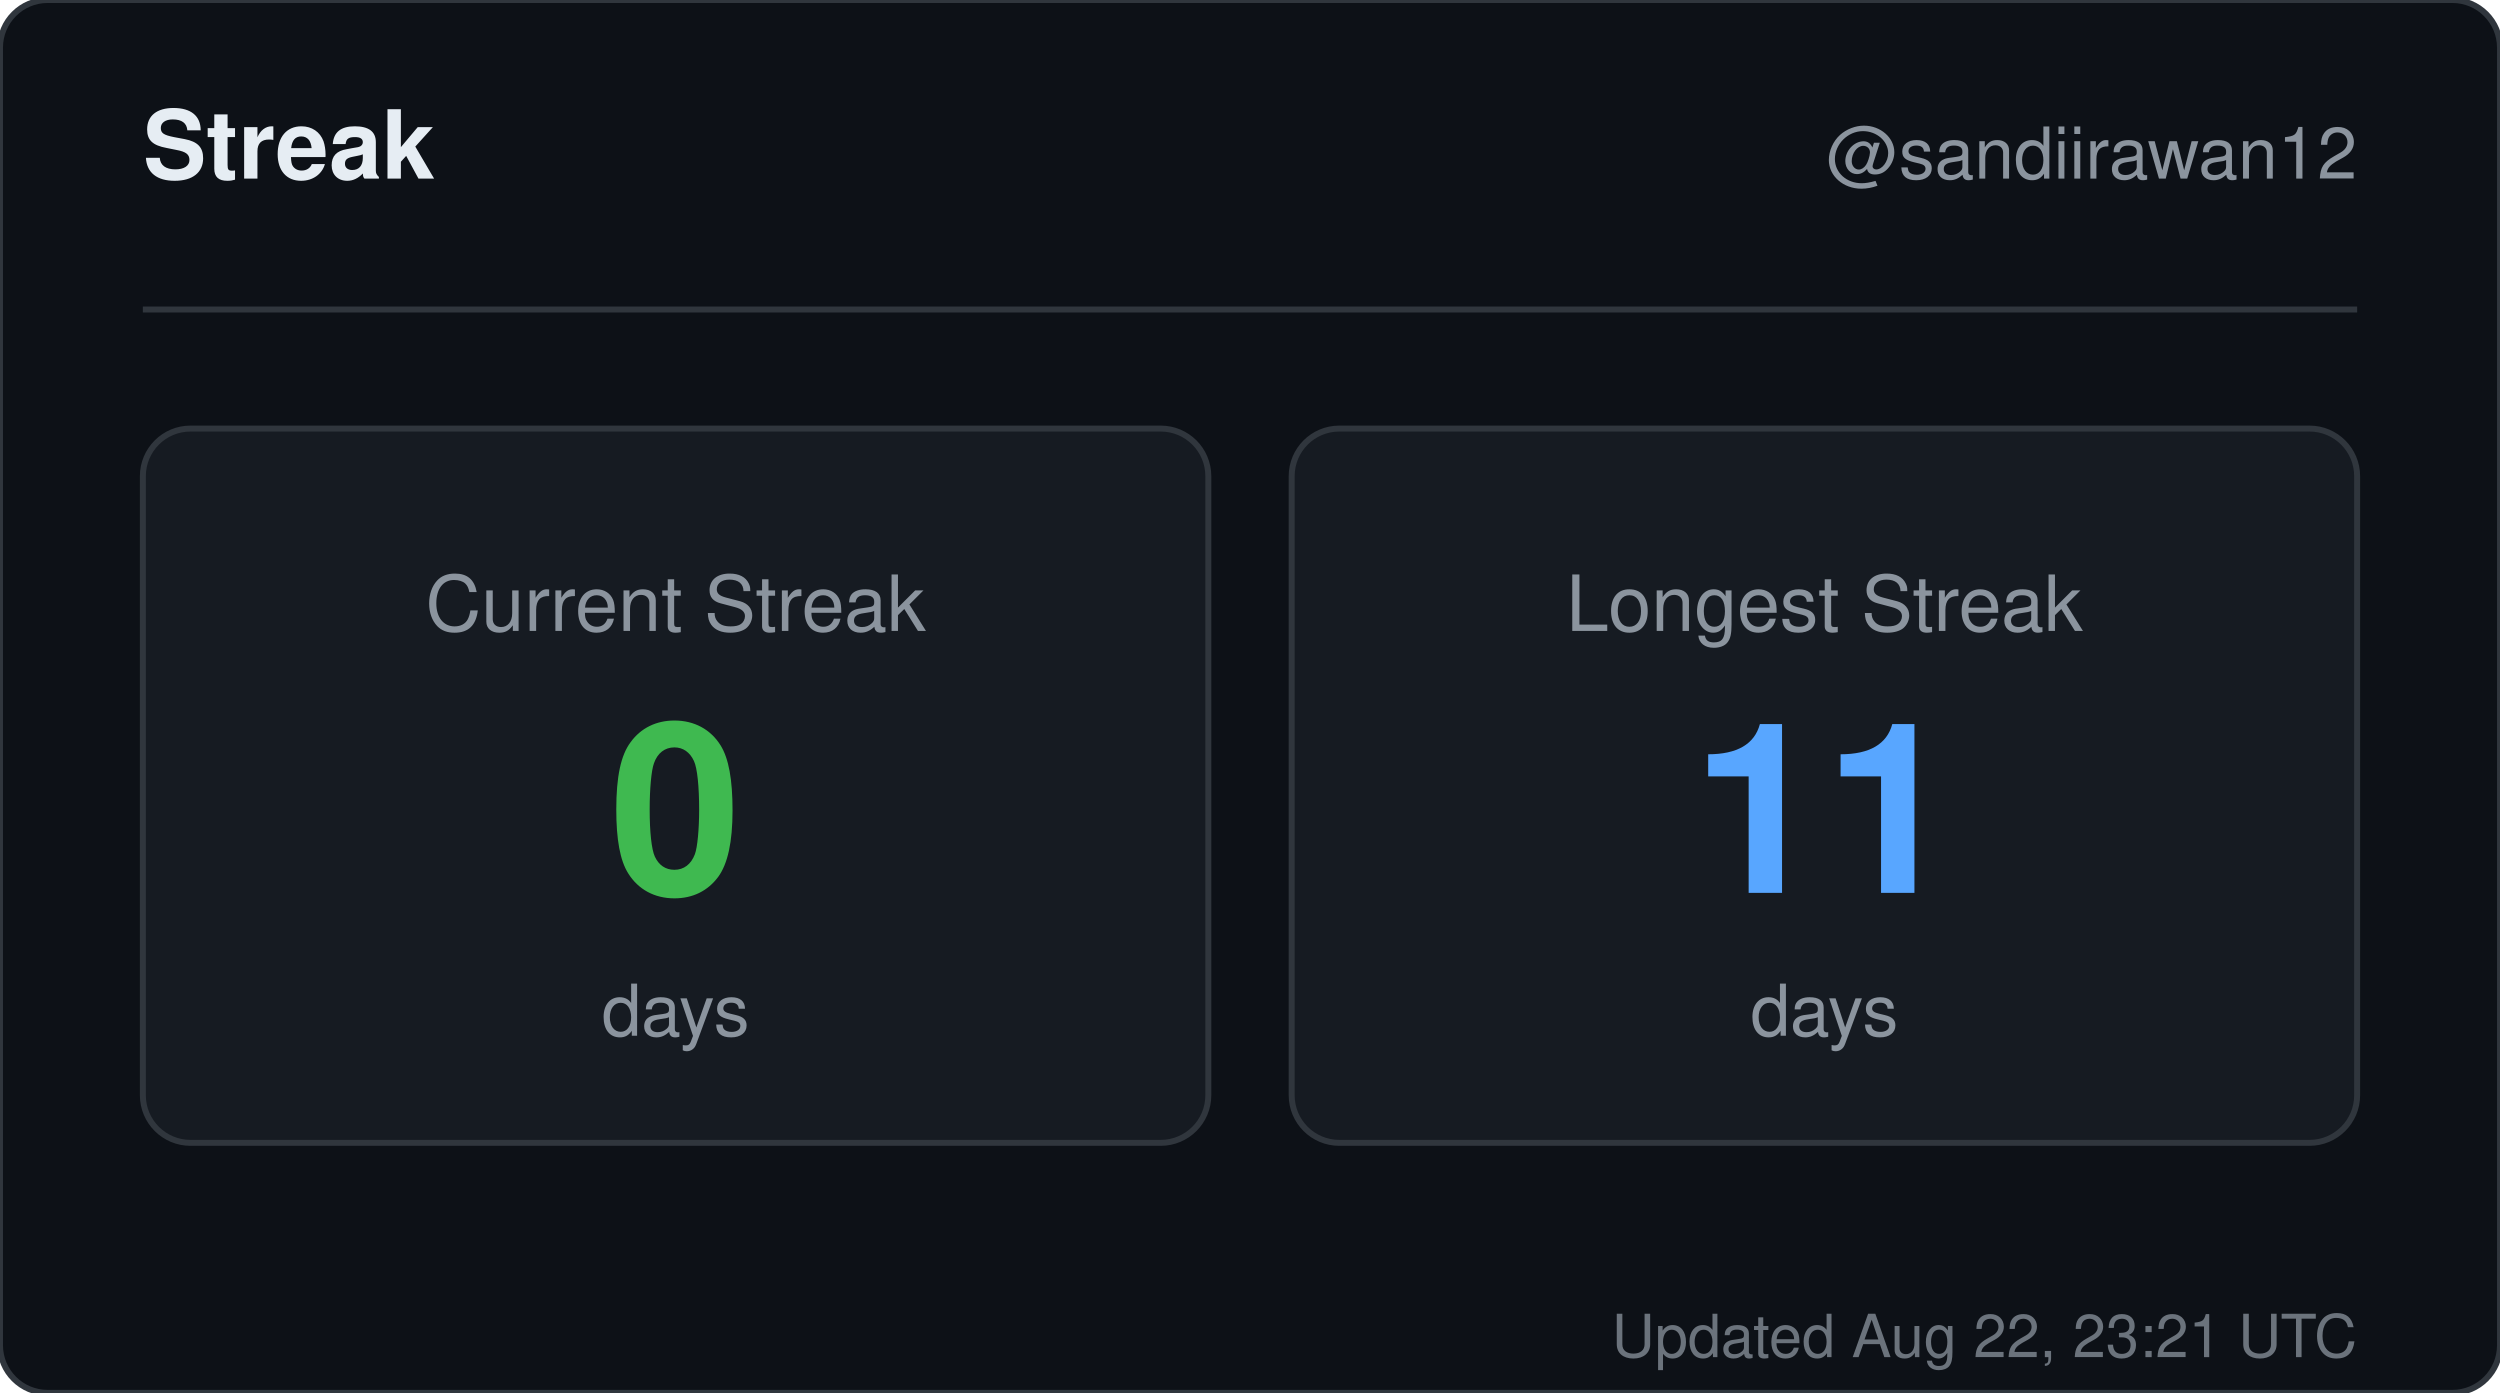
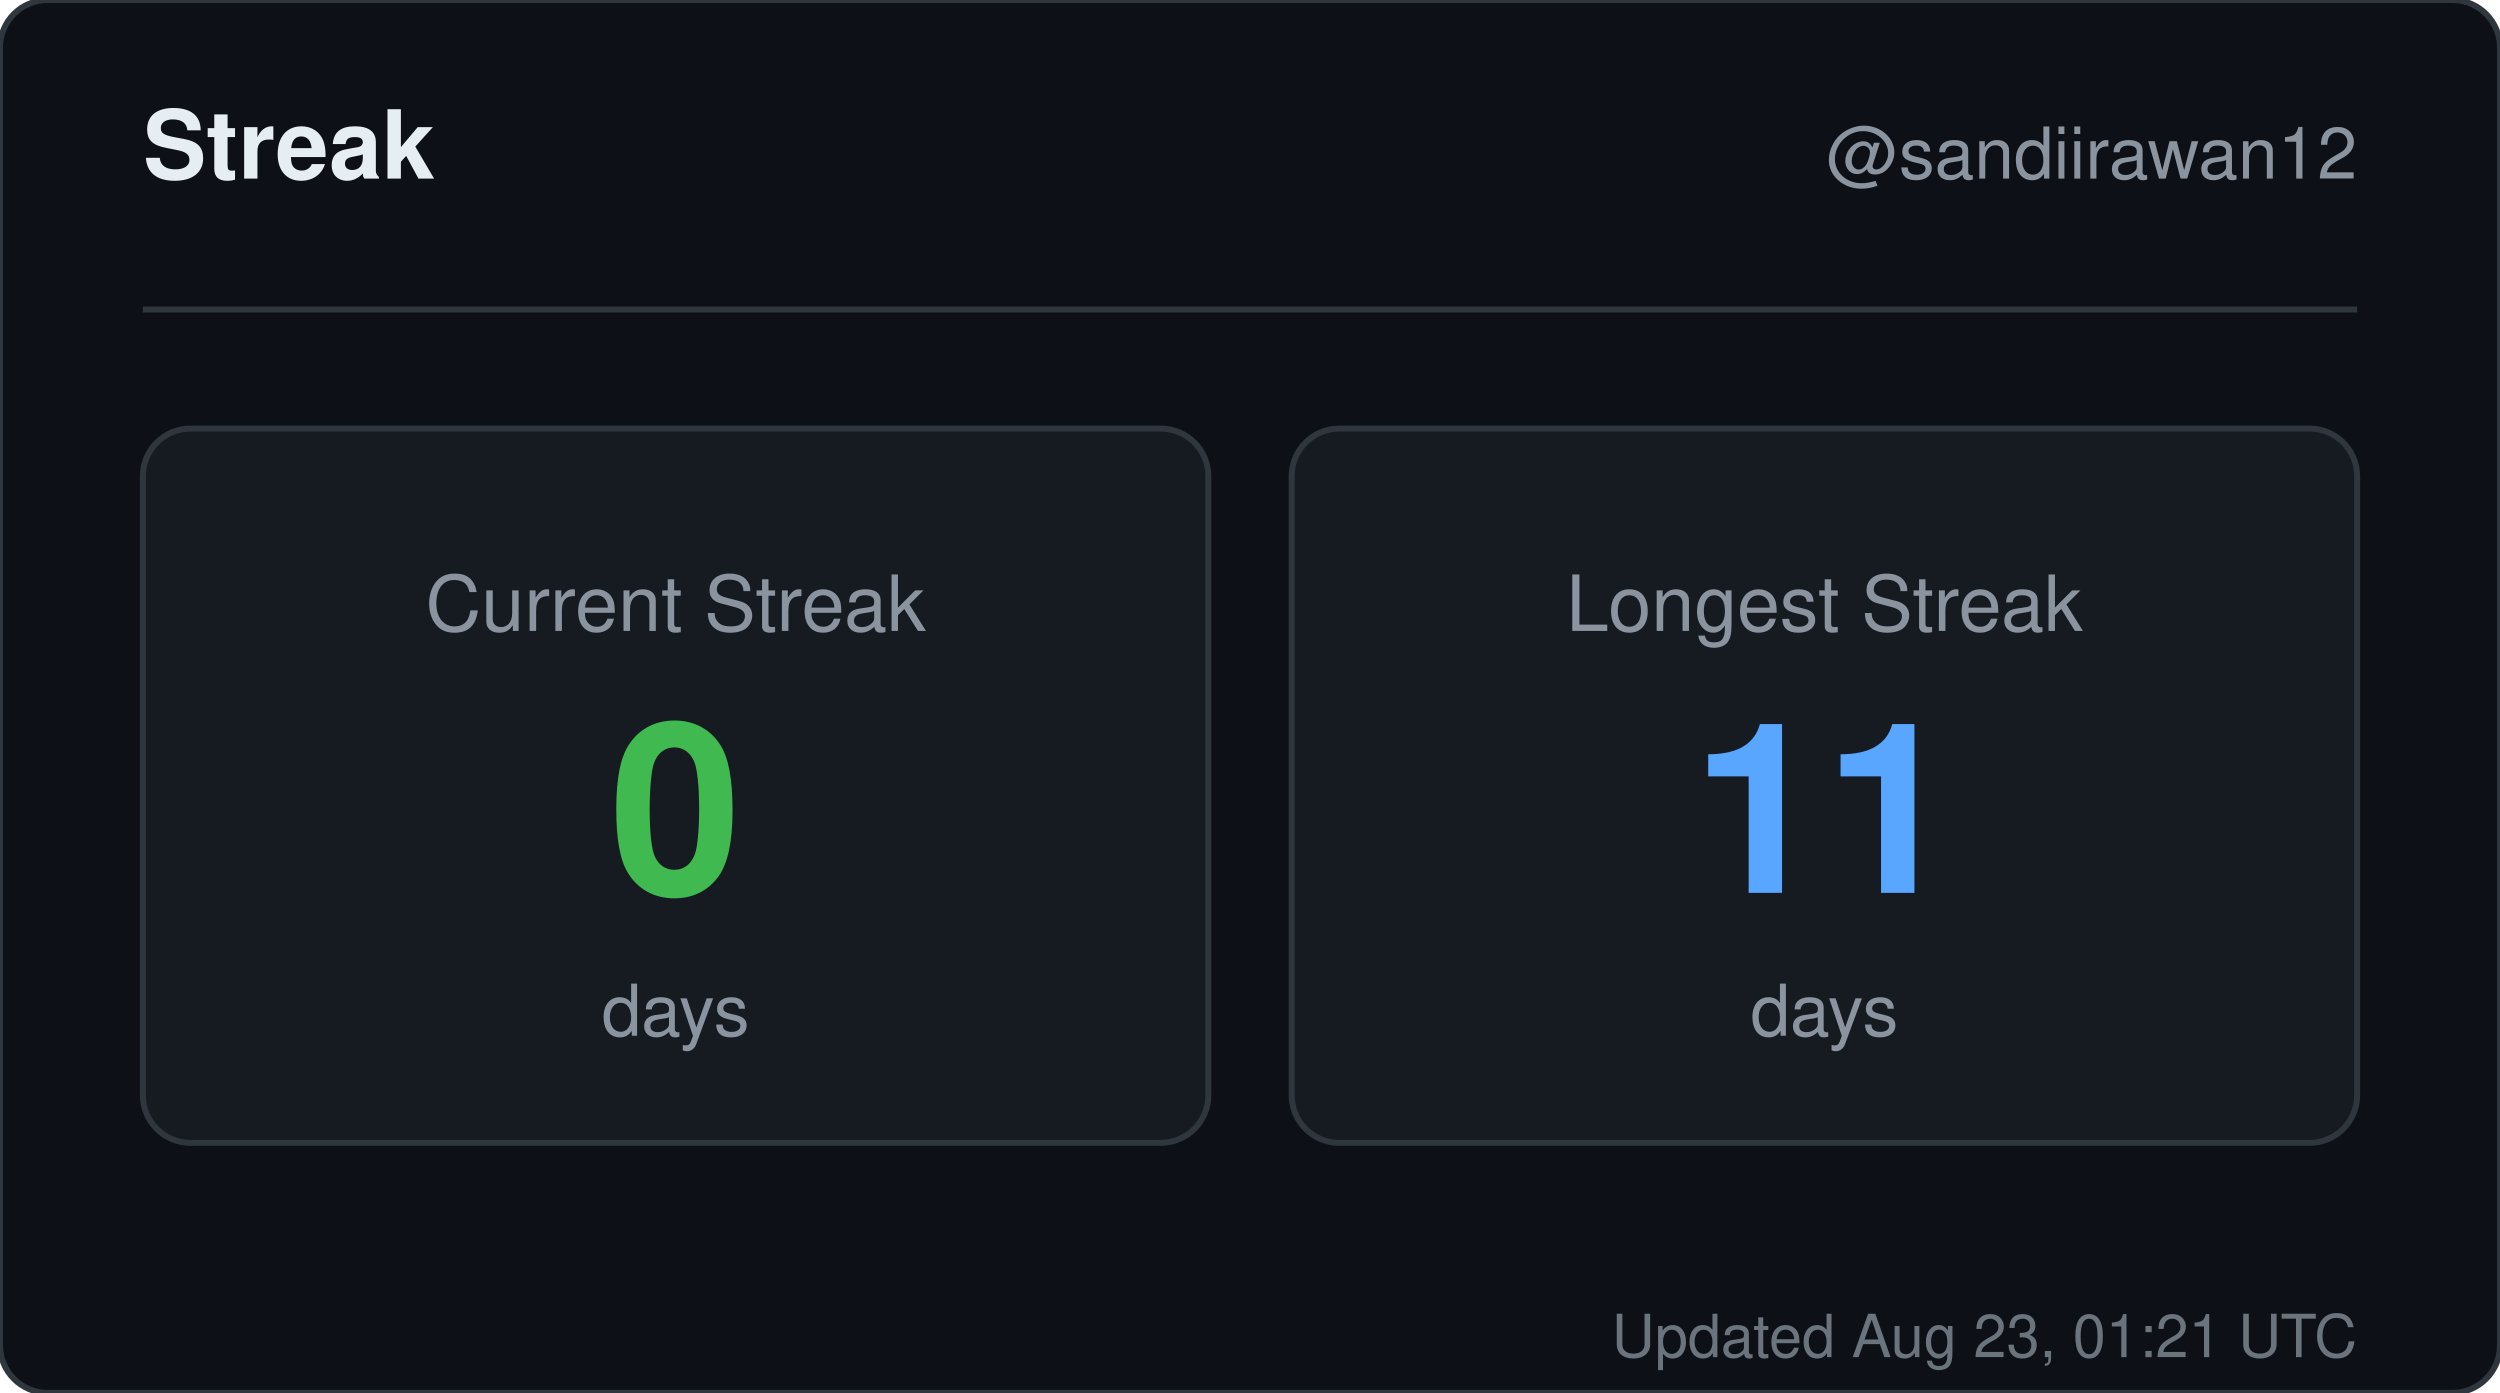
<svg xmlns="http://www.w3.org/2000/svg" width="420" height="234" viewBox="0 0 420 234" role="img" aria-label="Streak for sandiirawan12">
  <rect width="420" height="234" rx="8" fill="#0d1117" stroke="#30363d" />
  <g font-family="-apple-system, BlinkMacSystemFont, Segoe UI, Helvetica, Arial, sans-serif">
    <text x="24" y="30" fill="#e6edf3" font-size="16" font-weight="700">Streak</text>
    <text x="396" y="30" fill="#8b949e" font-size="12" text-anchor="end">@sandiirawan12</text>
    <line x1="24" y1="52" x2="396" y2="52" stroke="#30363d" />
    <rect x="24" y="72" width="179" height="120" rx="8" fill="#161b22" stroke="#30363d" />
    <text x="113.5" y="106" fill="#8b949e" font-size="13" text-anchor="middle">Current Streak</text>
    <text x="113.5" y="150" fill="#3fb950" font-size="40" font-weight="700" text-anchor="middle">0</text>
    <text x="113.5" y="174" fill="#8b949e" font-size="12" text-anchor="middle">days</text>
    <rect x="217" y="72" width="179" height="120" rx="8" fill="#161b22" stroke="#30363d" />
    <text x="306.5" y="106" fill="#8b949e" font-size="13" text-anchor="middle">Longest Streak</text>
    <text x="306.5" y="150" fill="#58a6ff" font-size="40" font-weight="700" text-anchor="middle">11</text>
    <text x="306.5" y="174" fill="#8b949e" font-size="12" text-anchor="middle">days</text>
-     <text x="396" y="228" fill="#8b949e" font-size="10" text-anchor="end" opacity="0.75">Updated Aug 22, 23:21 UTC</text>
+     <text x="396" y="228" fill="#8b949e" font-size="10" text-anchor="end" opacity="0.75">Updated Aug 23, 01:21 UTC</text>
  </g>
</svg>
